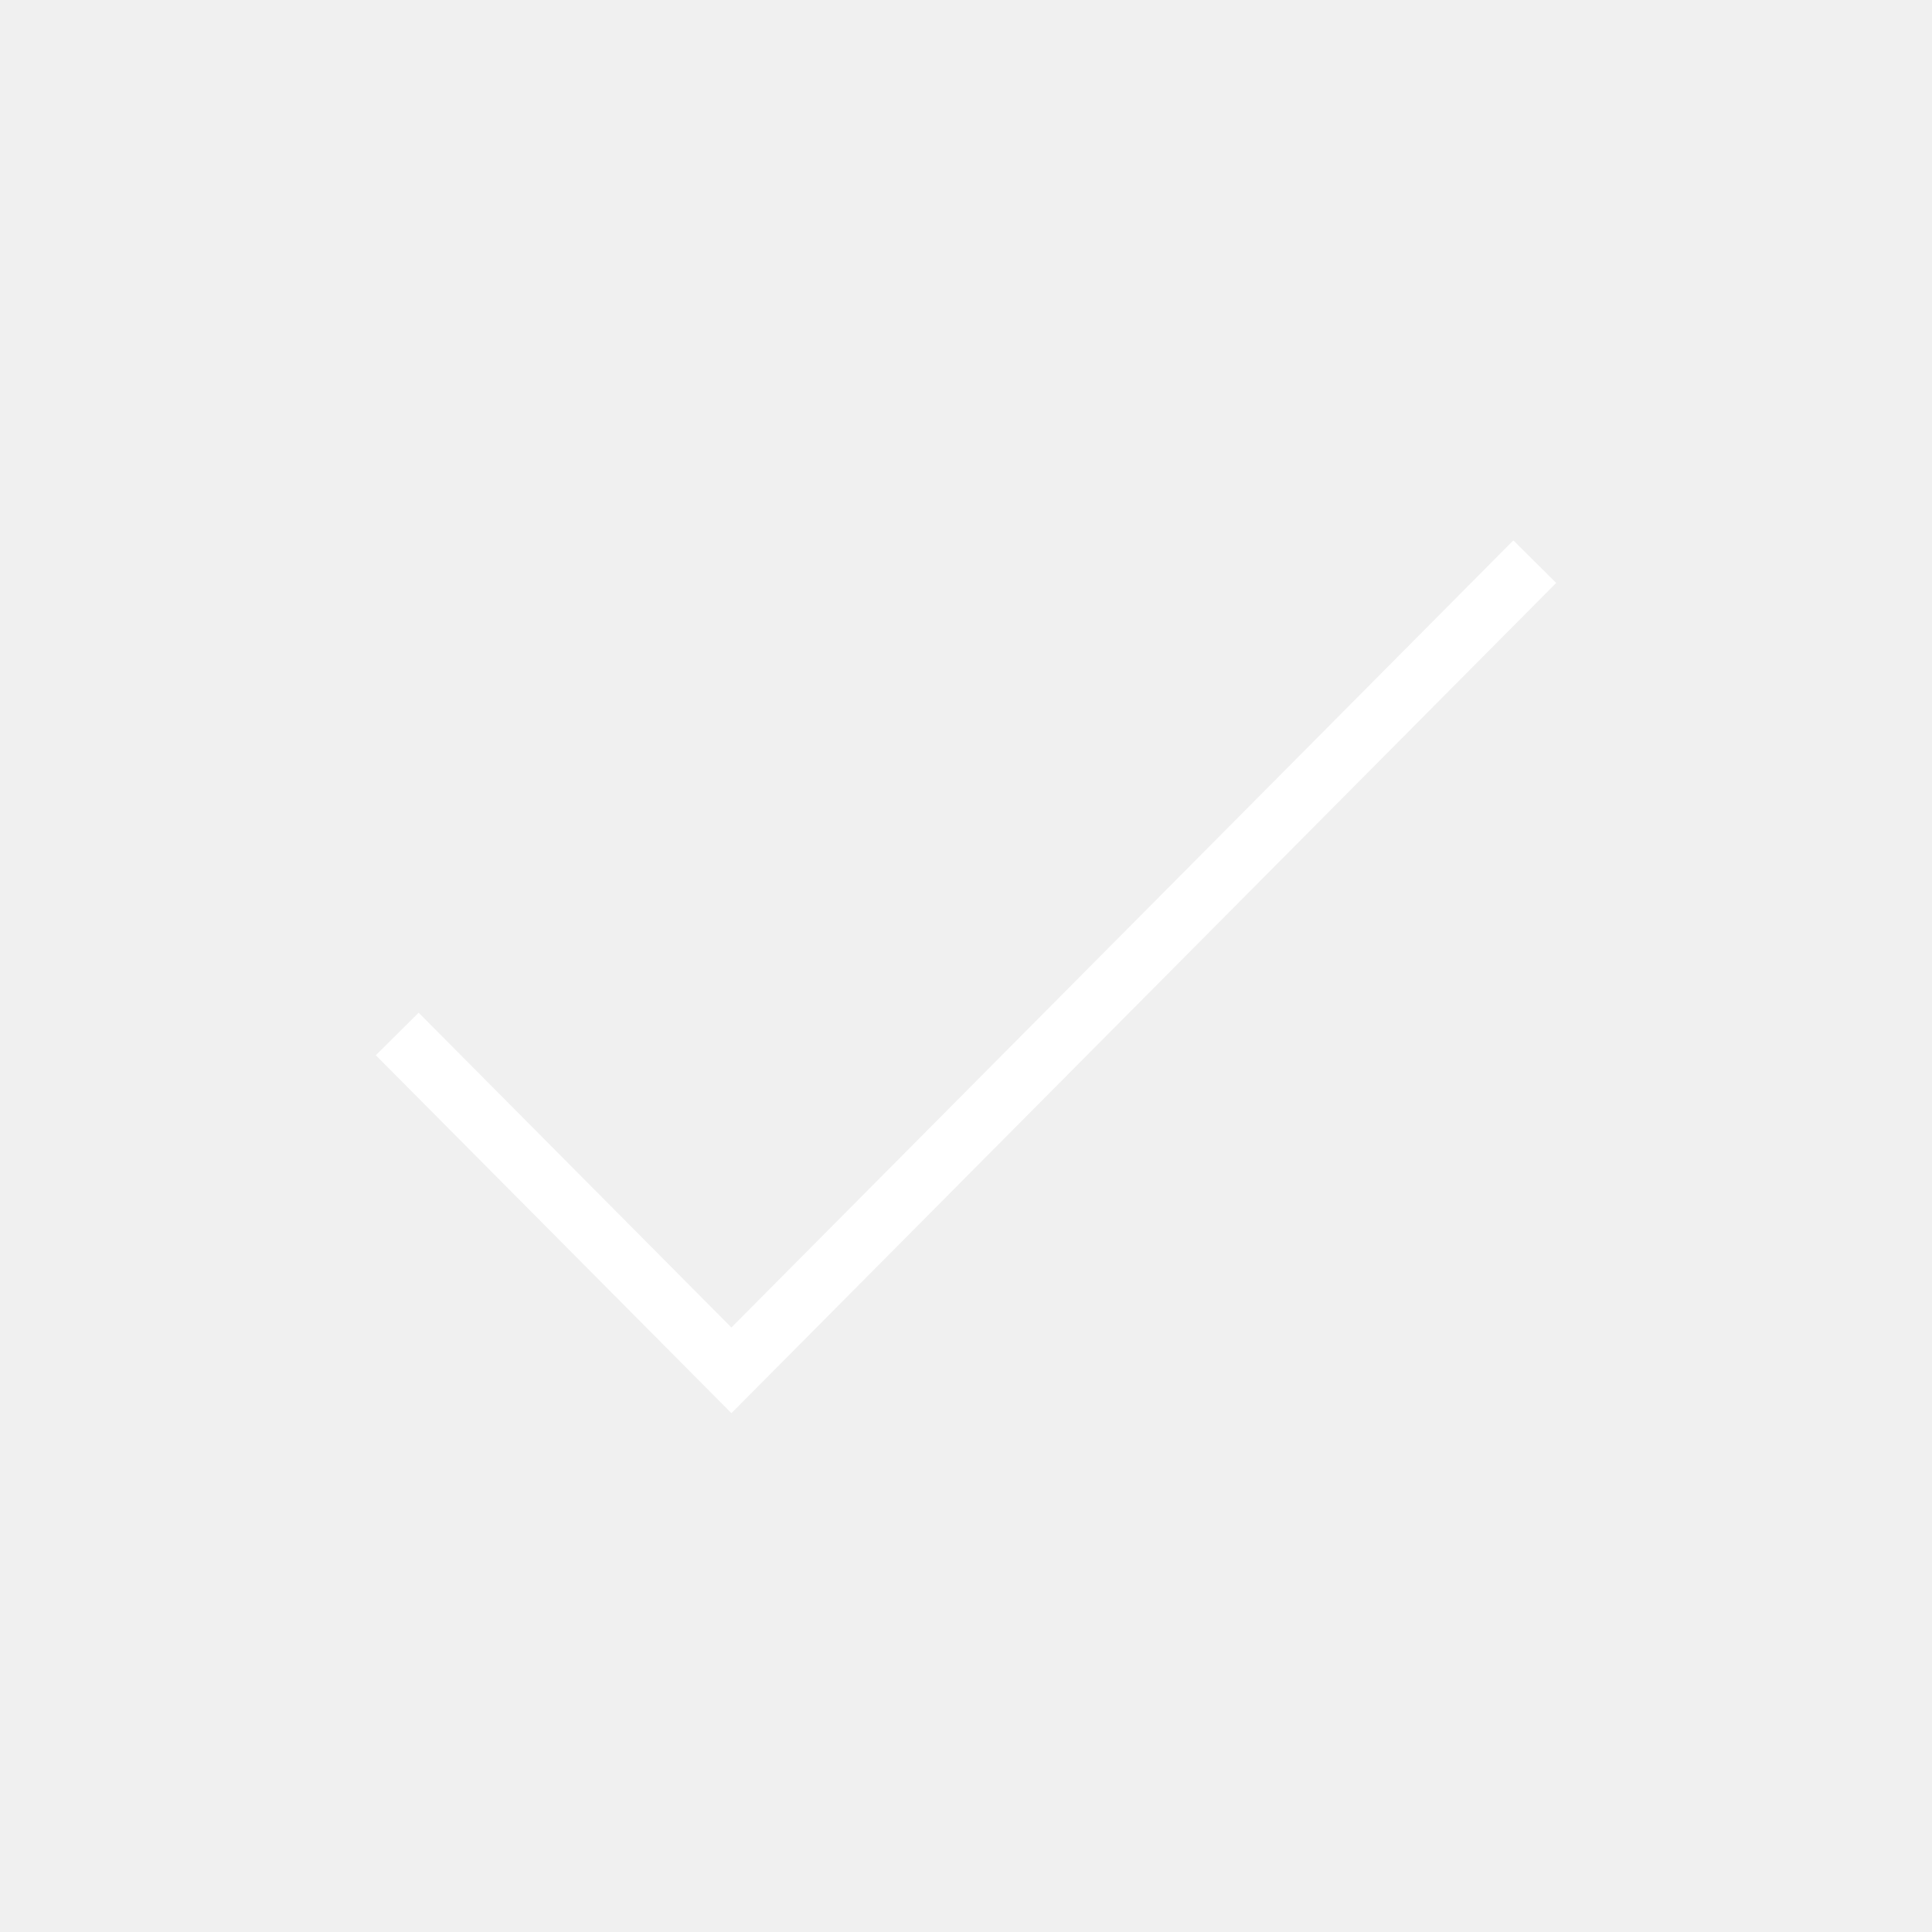
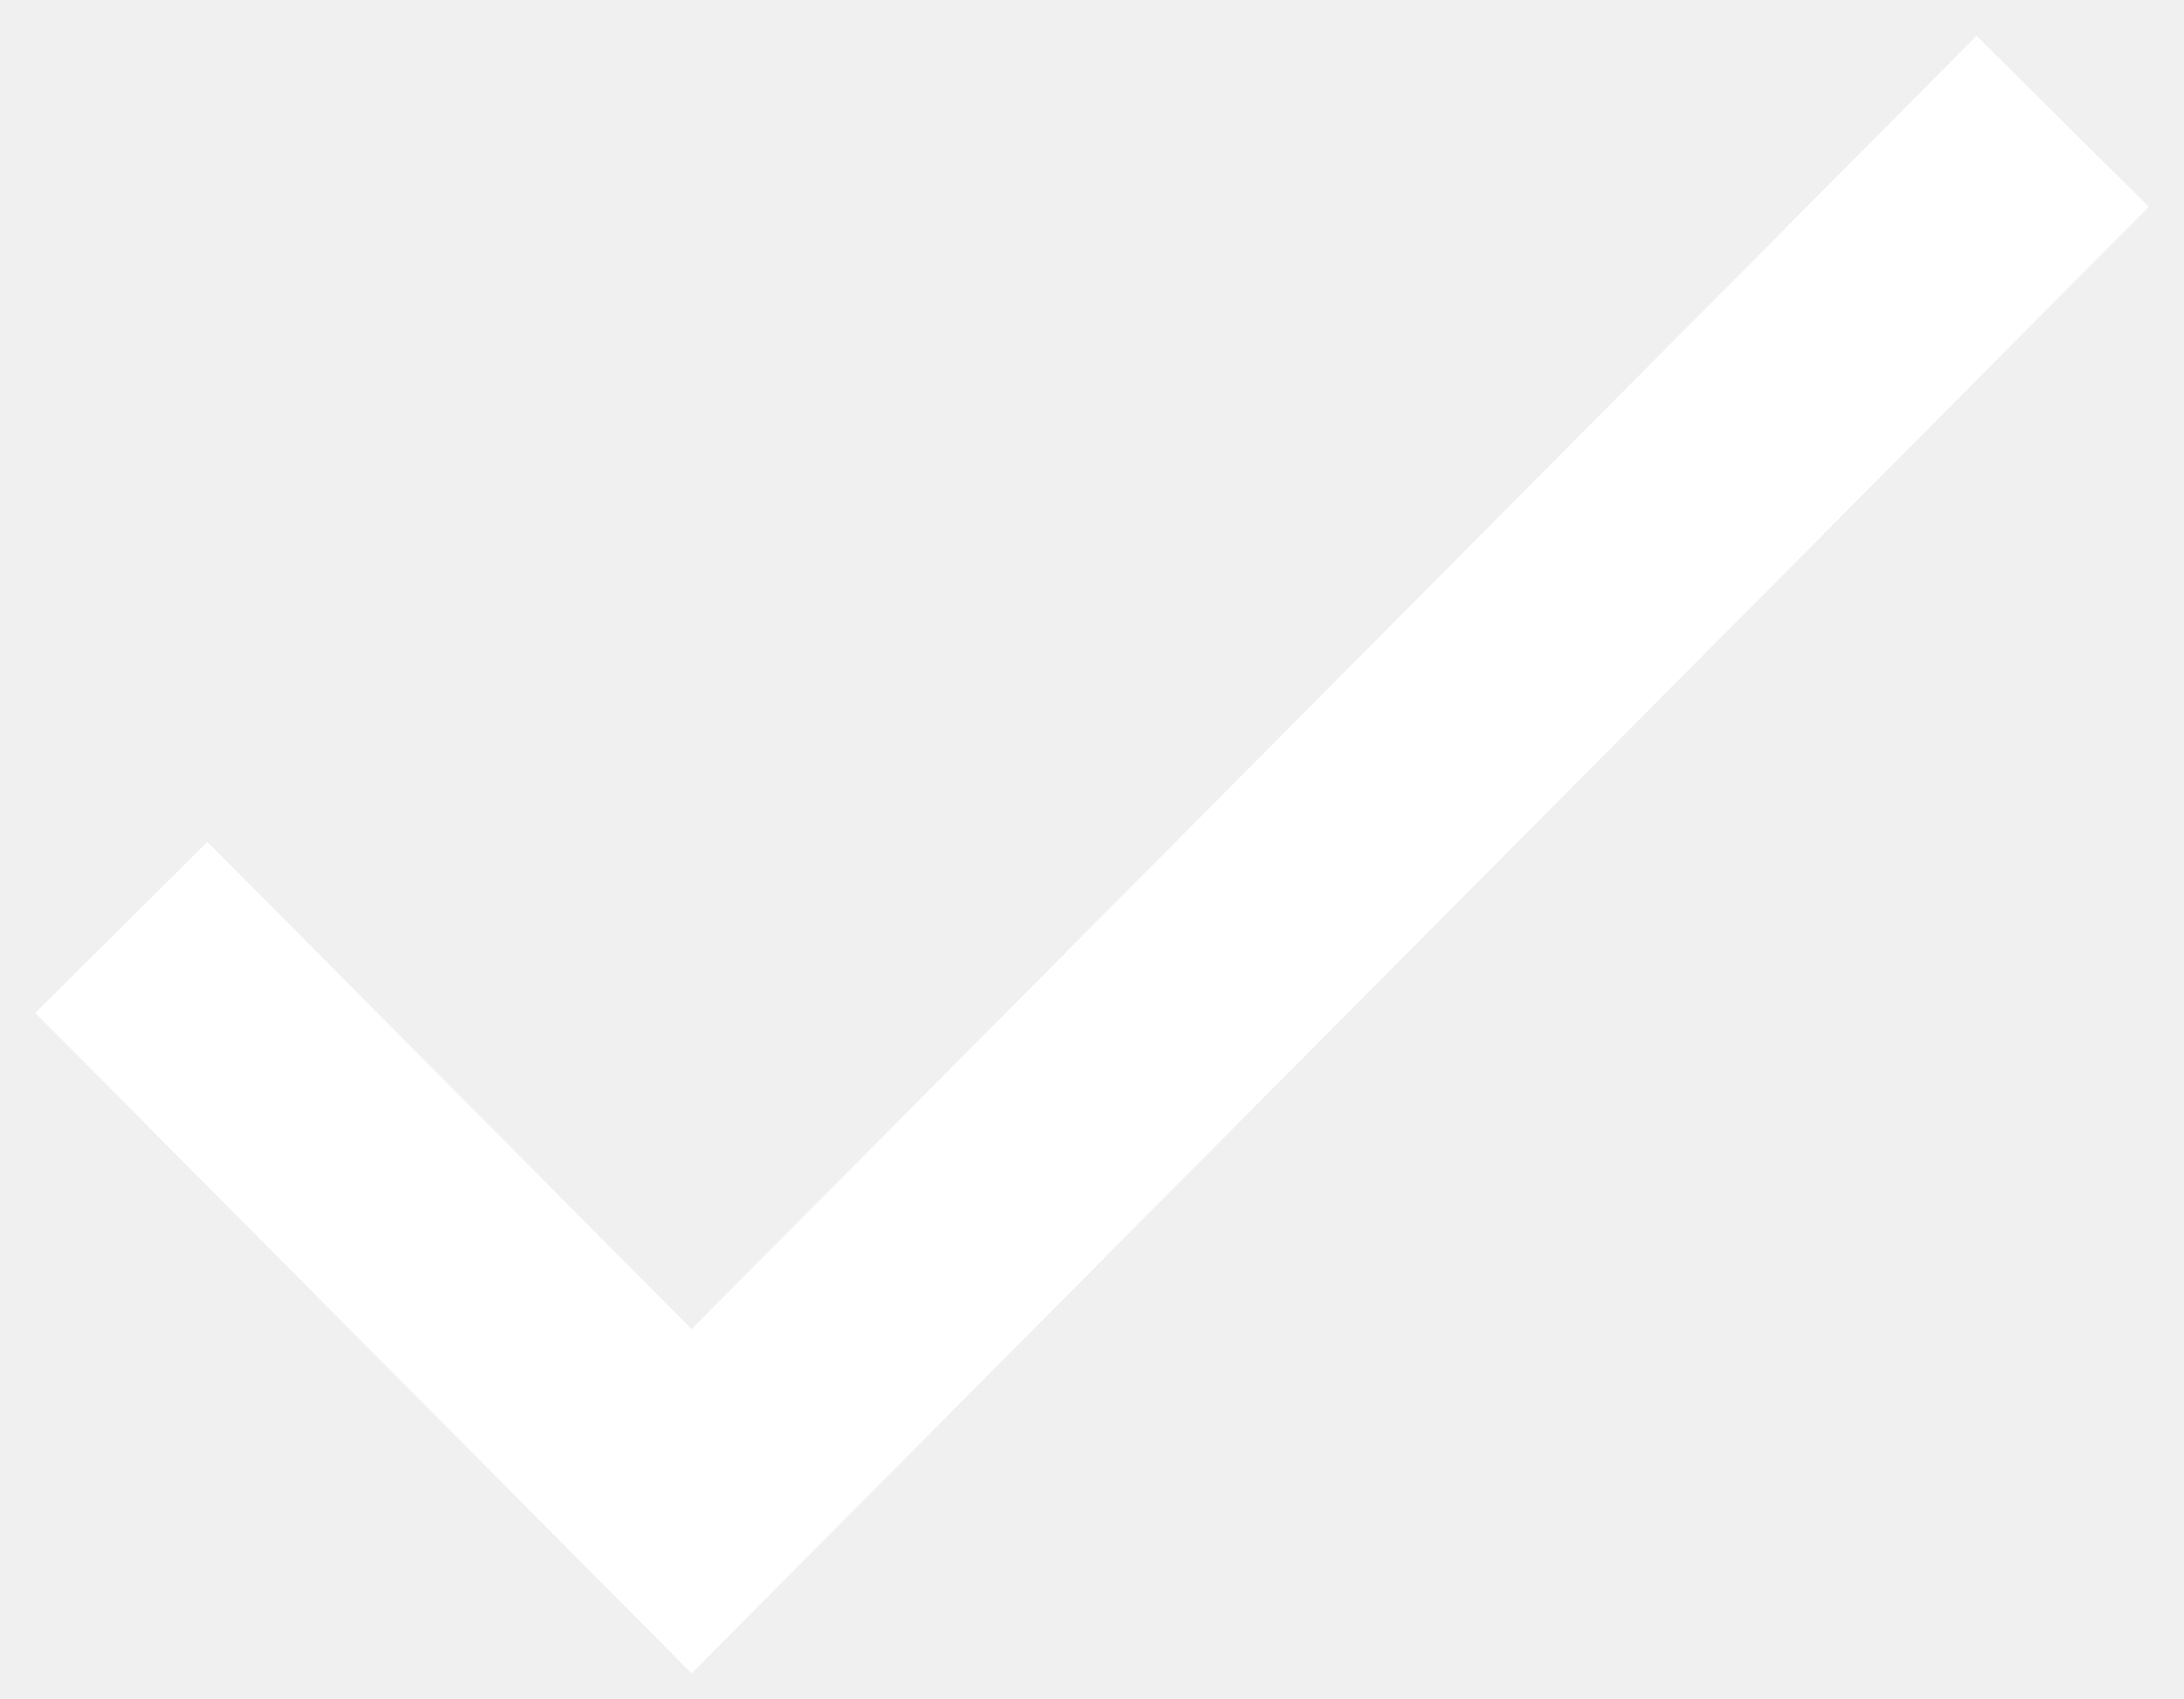
- <svg xmlns="http://www.w3.org/2000/svg" id="Ebene_1" width="100%" height="100%" viewBox="0 0 64 64">
-   <style>
-     </style>
-   <path fill="none" stroke="#fff" stroke-miterlimit="10" stroke-width="2" d="M13.159 34.252l11.07 11.142 26.612-26.788" />
+ <svg xmlns="http://www.w3.org/2000/svg" width="18" height="14" viewBox="0 0 18 14">
+   <path fill="none" fill-rule="evenodd" stroke="#FFF" stroke-width="2" d="M1 7.644l4.7 4.73L17 1" />
</svg>
